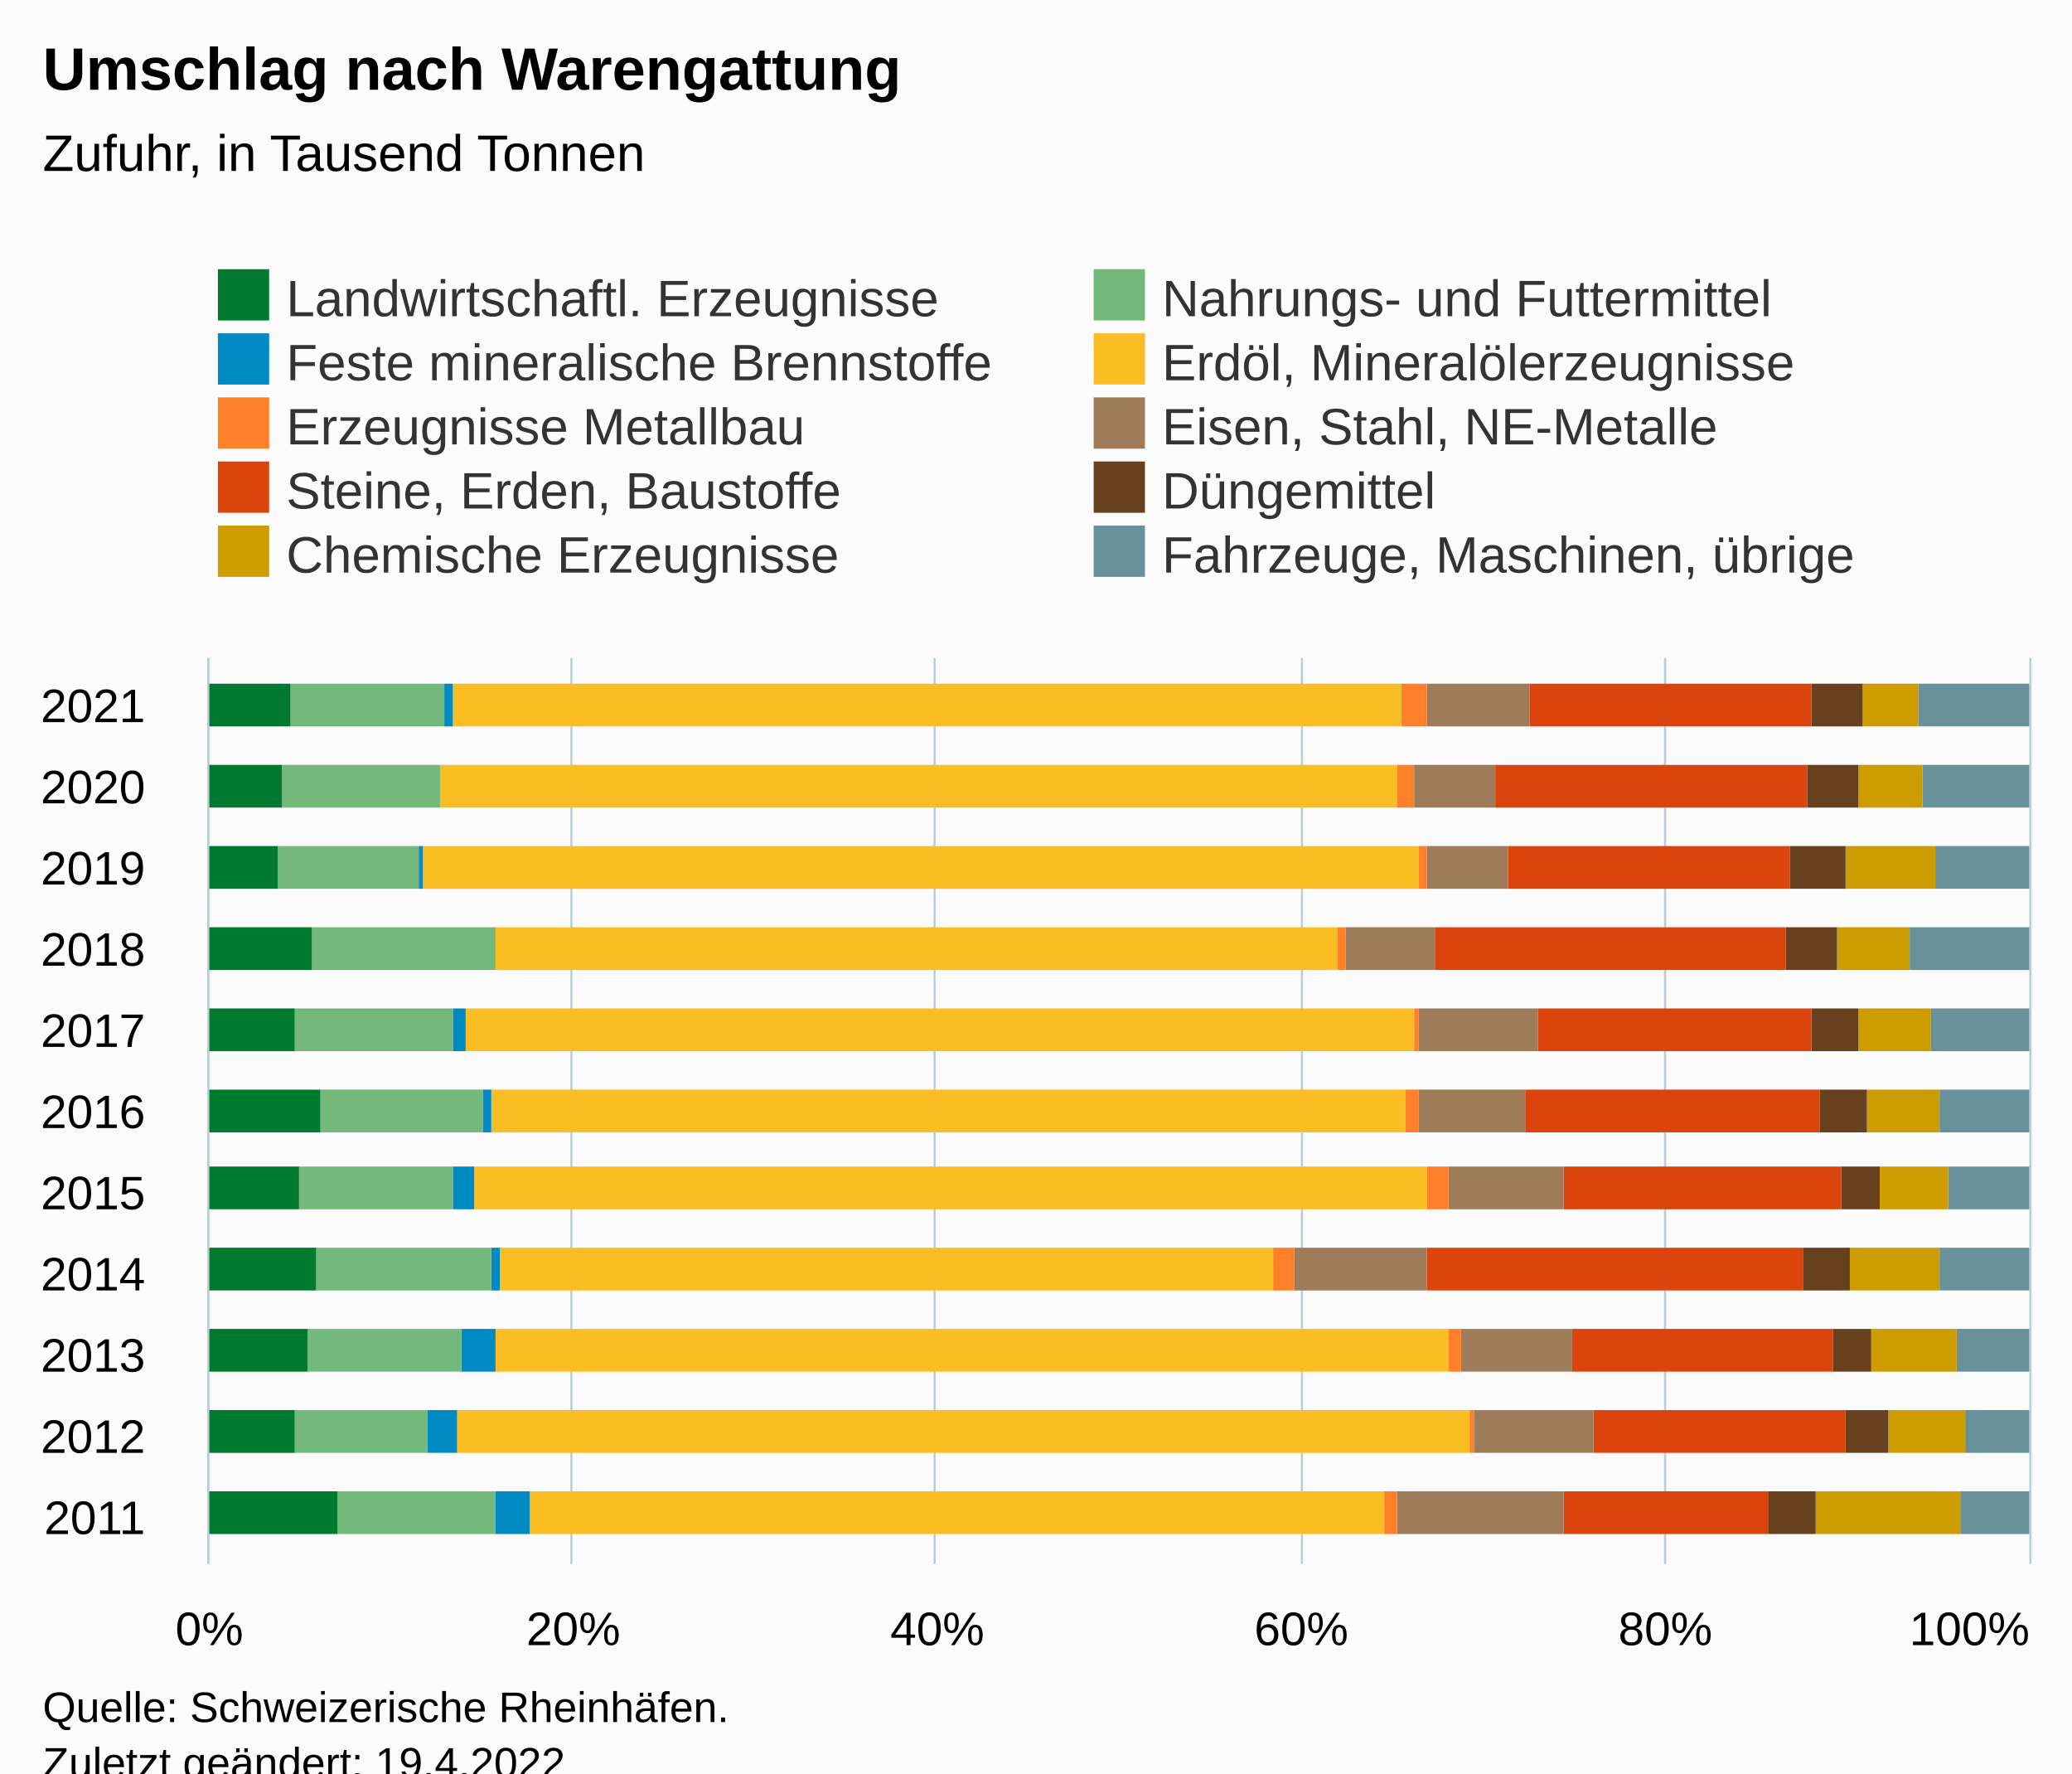
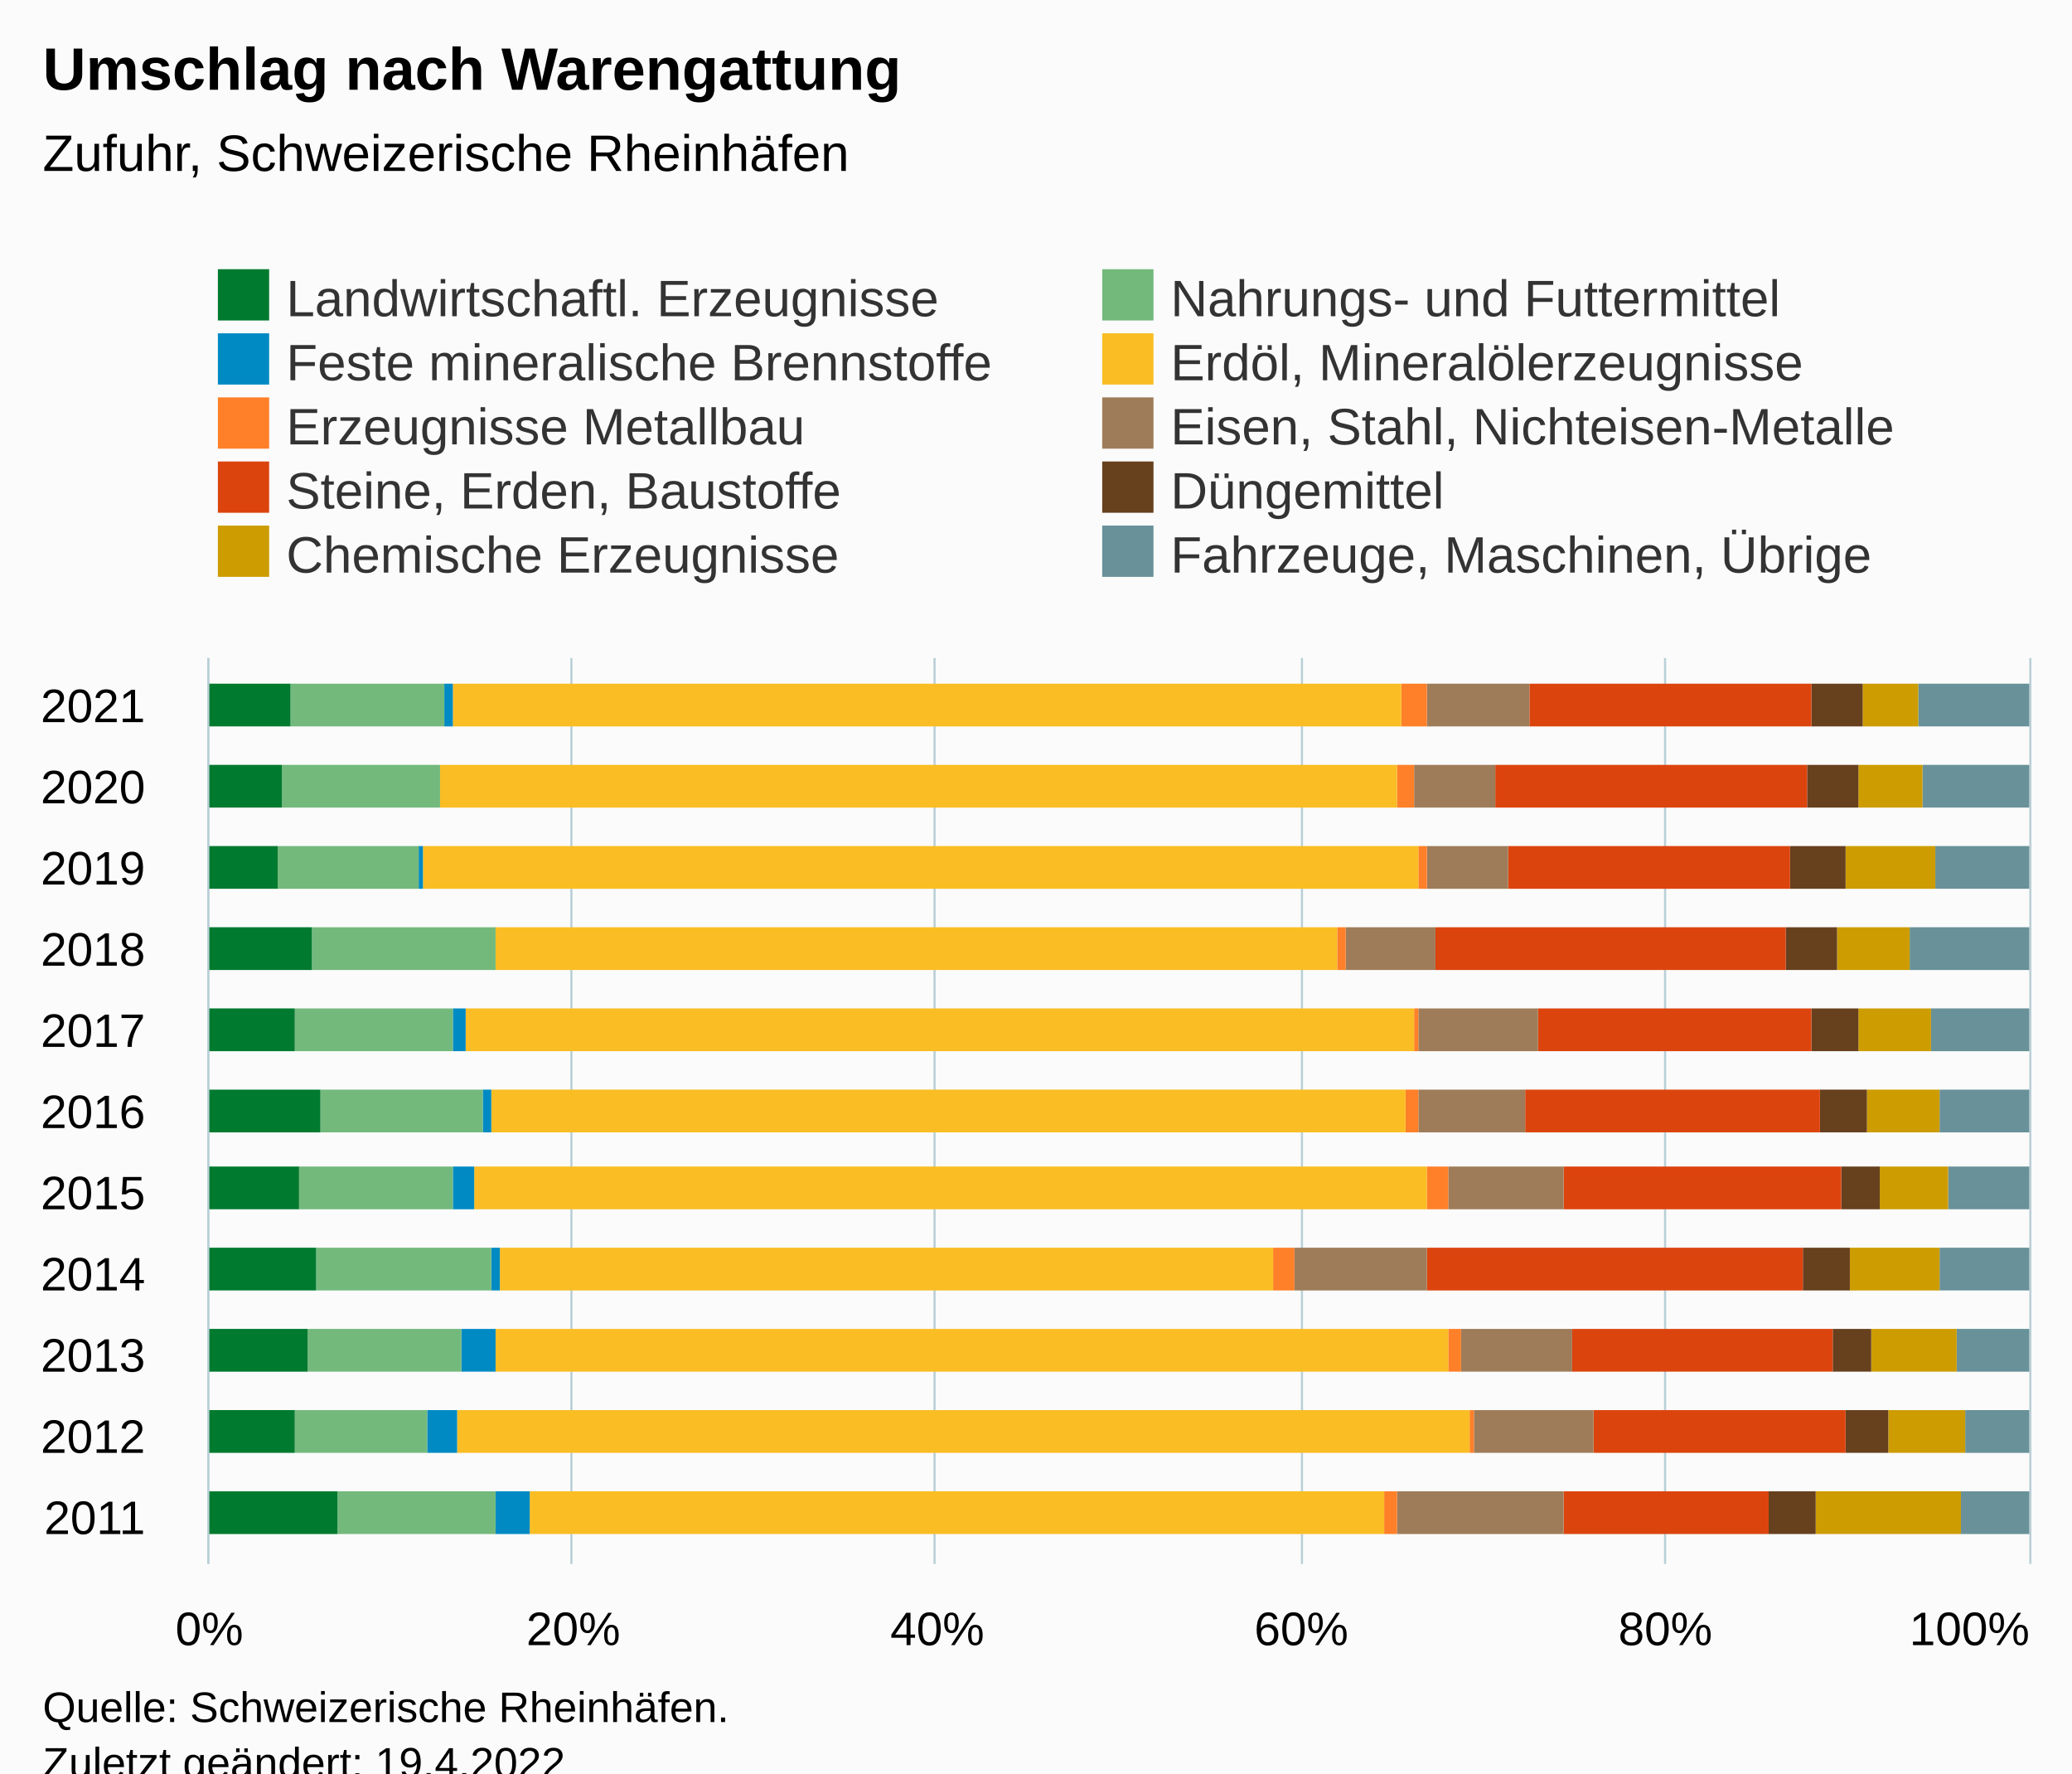
<svg xmlns="http://www.w3.org/2000/svg" version="1.1" class="highcharts-root" style="font-family:Arial;font-size:12px;" viewBox="0 0 485 415">
  <defs>
-     <clipPath id="highcharts-isbvvqo-117-">
+     <clipPath id="highcharts-1rqzcsa-117-">
      <rect x="0" y="0" width="212" height="426" fill="none" />
    </clipPath>
-     <clipPath id="highcharts-isbvvqo-129-">
+     <clipPath id="highcharts-1rqzcsa-129-">
      <rect x="0" y="0" width="212" height="426" fill="none" />
    </clipPath>
-     <clipPath id="highcharts-isbvvqo-229-">
+     <clipPath id="highcharts-1rqzcsa-229-">
      <rect x="49" y="154" width="426" height="212" fill="none" />
    </clipPath>
  </defs>
  <rect fill="#fbfbfb" class="highcharts-background" x="0" y="0" width="485" height="428" rx="0" ry="0" />
  <rect fill="none" class="highcharts-plot-background" x="49" y="154" width="426" height="212" />
  <g class="highcharts-pane-group" data-z-index="0" />
  <g class="highcharts-grid highcharts-xaxis-grid" data-z-index="1">
    <path fill="none" data-z-index="1" class="highcharts-grid-line" d="M 49 355.5 L 475 355.5" opacity="1" />
    <path fill="none" data-z-index="1" class="highcharts-grid-line" d="M 49 336.5 L 475 336.5" opacity="1" />
    <path fill="none" data-z-index="1" class="highcharts-grid-line" d="M 49 317.5 L 475 317.5" opacity="1" />
    <path fill="none" data-z-index="1" class="highcharts-grid-line" d="M 49 298.5 L 475 298.5" opacity="1" />
    <path fill="none" data-z-index="1" class="highcharts-grid-line" d="M 49 279.5 L 475 279.5" opacity="1" />
    <path fill="none" data-z-index="1" class="highcharts-grid-line" d="M 49 260.5 L 475 260.5" opacity="1" />
    <path fill="none" data-z-index="1" class="highcharts-grid-line" d="M 49 241.5 L 475 241.5" opacity="1" />
    <path fill="none" data-z-index="1" class="highcharts-grid-line" d="M 49 222.5 L 475 222.5" opacity="1" />
    <path fill="none" data-z-index="1" class="highcharts-grid-line" d="M 49 203.5 L 475 203.5" opacity="1" />
    <path fill="none" data-z-index="1" class="highcharts-grid-line" d="M 49 184.5 L 475 184.5" opacity="1" />
    <path fill="none" data-z-index="1" class="highcharts-grid-line" d="M 49 165.5 L 475 165.5" opacity="1" />
  </g>
  <g class="highcharts-grid highcharts-yaxis-grid" data-z-index="1">
    <path fill="none" stroke="#B9CFD7" stroke-width="0.5" data-z-index="1" class="highcharts-grid-line" d="M 48.75 154 L 48.75 366" opacity="1" />
    <path fill="none" stroke="#B9CFD7" stroke-width="0.5" data-z-index="1" class="highcharts-grid-line" d="M 133.75 154 L 133.75 366" opacity="1" />
    <path fill="none" stroke="#B9CFD7" stroke-width="0.5" data-z-index="1" class="highcharts-grid-line" d="M 218.75 154 L 218.75 366" opacity="1" />
    <path fill="none" stroke="#B9CFD7" stroke-width="0.5" data-z-index="1" class="highcharts-grid-line" d="M 304.75 154 L 304.75 366" opacity="1" />
    <path fill="none" stroke="#B9CFD7" stroke-width="0.5" data-z-index="1" class="highcharts-grid-line" d="M 389.75 154 L 389.75 366" opacity="1" />
    <path fill="none" stroke="#B9CFD7" stroke-width="0.5" data-z-index="1" class="highcharts-grid-line" d="M 475.25 154 L 475.25 366" opacity="1" />
  </g>
  <rect fill="none" class="highcharts-plot-border" data-z-index="1" x="49" y="154" width="426" height="212" />
  <g class="highcharts-axis highcharts-xaxis" data-z-index="2">
    <path fill="none" class="highcharts-axis-line" stroke="#B9CFD7" stroke-width="0.5" data-z-index="7" d="M 48.75 154 L 48.75 366" />
  </g>
  <g class="highcharts-axis highcharts-yaxis" data-z-index="2">
    <path fill="none" class="highcharts-axis-line" data-z-index="7" d="M 49 366 L 475 366" />
  </g>
  <g class="highcharts-series-group" data-z-index="3">
-     <g class="highcharts-series highcharts-series-0 highcharts-column-series" data-z-index="0.1" opacity="1" transform="translate(475,366) rotate(90) scale(-1,1) scale(1 1)" clip-path="url(#highcharts-isbvvqo-129-)">
+     <g class="highcharts-series highcharts-series-0 highcharts-column-series" data-z-index="0.1" opacity="1" transform="translate(475,366) rotate(90) scale(-1,1) scale(1 1)" clip-path="url(#highcharts-1rqzcsa-129-)">
      <rect x="7" y="0" width="10" height="16" fill="#689199" opacity="1" class="highcharts-point" />
      <rect x="26" y="0" width="10" height="15" fill="#689199" opacity="1" class="highcharts-point" />
      <rect x="45" y="0" width="10" height="17" fill="#689199" opacity="1" class="highcharts-point" />
      <rect x="64" y="0" width="10" height="21" fill="#689199" opacity="1" class="highcharts-point" />
      <rect x="83" y="0" width="10" height="19" fill="#689199" opacity="1" class="highcharts-point" />
      <rect x="101" y="0" width="10" height="21" fill="#689199" opacity="1" class="highcharts-point" />
      <rect x="120" y="0" width="10" height="23" fill="#689199" opacity="1" class="highcharts-point" />
      <rect x="139" y="0" width="10" height="28" fill="#689199" opacity="1" class="highcharts-point" />
      <rect x="158" y="0" width="10" height="22" fill="#689199" opacity="1" class="highcharts-point" />
      <rect x="177" y="0" width="10" height="25" fill="#689199" opacity="1" class="highcharts-point" />
      <rect x="196" y="0" width="10" height="26" fill="#689199" opacity="1" class="highcharts-point" />
    </g>
    <g class="highcharts-markers highcharts-series-0 highcharts-column-series" data-z-index="0.1" opacity="1" transform="translate(475,366) rotate(90) scale(-1,1) scale(1 1)" clip-path="none" />
-     <g class="highcharts-series highcharts-series-1 highcharts-column-series" data-z-index="0.1" opacity="1" transform="translate(475,366) rotate(90) scale(-1,1) scale(1 1)" clip-path="url(#highcharts-isbvvqo-129-)">
+     <g class="highcharts-series highcharts-series-1 highcharts-column-series" data-z-index="0.1" opacity="1" transform="translate(475,366) rotate(90) scale(-1,1) scale(1 1)" clip-path="url(#highcharts-1rqzcsa-129-)">
      <rect x="7" y="16" width="10" height="34" fill="#CD9C00" opacity="1" class="highcharts-point" />
      <rect x="26" y="15" width="10" height="18" fill="#CD9C00" opacity="1" class="highcharts-point" />
      <rect x="45" y="17" width="10" height="20" fill="#CD9C00" opacity="1" class="highcharts-point" />
      <rect x="64" y="21" width="10" height="21" fill="#CD9C00" opacity="1" class="highcharts-point" />
      <rect x="83" y="19" width="10" height="16" fill="#CD9C00" opacity="1" class="highcharts-point" />
      <rect x="101" y="21" width="10" height="17" fill="#CD9C00" opacity="1" class="highcharts-point" />
      <rect x="120" y="23" width="10" height="17" fill="#CD9C00" opacity="1" class="highcharts-point" />
      <rect x="139" y="28" width="10" height="17" fill="#CD9C00" opacity="1" class="highcharts-point" />
      <rect x="158" y="22" width="10" height="21" fill="#CD9C00" opacity="1" class="highcharts-point" />
      <rect x="177" y="25" width="10" height="15" fill="#CD9C00" opacity="1" class="highcharts-point" />
      <rect x="196" y="26" width="10" height="13" fill="#CD9C00" opacity="1" class="highcharts-point" />
    </g>
    <g class="highcharts-markers highcharts-series-1 highcharts-column-series" data-z-index="0.1" opacity="1" transform="translate(475,366) rotate(90) scale(-1,1) scale(1 1)" clip-path="none" />
-     <g class="highcharts-series highcharts-series-2 highcharts-column-series" data-z-index="0.1" opacity="1" transform="translate(475,366) rotate(90) scale(-1,1) scale(1 1)" clip-path="url(#highcharts-isbvvqo-129-)">
+     <g class="highcharts-series highcharts-series-2 highcharts-column-series" data-z-index="0.1" opacity="1" transform="translate(475,366) rotate(90) scale(-1,1) scale(1 1)" clip-path="url(#highcharts-1rqzcsa-129-)">
      <rect x="7" y="50" width="10" height="11" fill="#67401E" opacity="1" class="highcharts-point" />
      <rect x="26" y="33" width="10" height="10" fill="#67401E" opacity="1" class="highcharts-point" />
      <rect x="45" y="37" width="10" height="9" fill="#67401E" opacity="1" class="highcharts-point" />
      <rect x="64" y="42" width="10" height="11" fill="#67401E" opacity="1" class="highcharts-point" />
      <rect x="83" y="35" width="10" height="9" fill="#67401E" opacity="1" class="highcharts-point" />
      <rect x="101" y="38" width="10" height="11" fill="#67401E" opacity="1" class="highcharts-point" />
      <rect x="120" y="40" width="10" height="11" fill="#67401E" opacity="1" class="highcharts-point" />
      <rect x="139" y="45" width="10" height="12" fill="#67401E" opacity="1" class="highcharts-point" />
      <rect x="158" y="43" width="10" height="13" fill="#67401E" opacity="1" class="highcharts-point" />
      <rect x="177" y="40" width="10" height="12" fill="#67401E" opacity="1" class="highcharts-point" />
      <rect x="196" y="39" width="10" height="12" fill="#67401E" opacity="1" class="highcharts-point" />
    </g>
    <g class="highcharts-markers highcharts-series-2 highcharts-column-series" data-z-index="0.1" opacity="1" transform="translate(475,366) rotate(90) scale(-1,1) scale(1 1)" clip-path="none" />
-     <g class="highcharts-series highcharts-series-3 highcharts-column-series" data-z-index="0.1" opacity="1" transform="translate(475,366) rotate(90) scale(-1,1) scale(1 1)" clip-path="url(#highcharts-isbvvqo-129-)">
+     <g class="highcharts-series highcharts-series-3 highcharts-column-series" data-z-index="0.1" opacity="1" transform="translate(475,366) rotate(90) scale(-1,1) scale(1 1)" clip-path="url(#highcharts-1rqzcsa-129-)">
      <rect x="7" y="61" width="10" height="48" fill="#DC440E" opacity="1" class="highcharts-point" />
      <rect x="26" y="43" width="10" height="59" fill="#DC440E" opacity="1" class="highcharts-point" />
      <rect x="45" y="46" width="10" height="61" fill="#DC440E" opacity="1" class="highcharts-point" />
      <rect x="64" y="53" width="10" height="88" fill="#DC440E" opacity="1" class="highcharts-point" />
      <rect x="83" y="44" width="10" height="65" fill="#DC440E" opacity="1" class="highcharts-point" />
      <rect x="101" y="49" width="10" height="69" fill="#DC440E" opacity="1" class="highcharts-point" />
      <rect x="120" y="51" width="10" height="64" fill="#DC440E" opacity="1" class="highcharts-point" />
      <rect x="139" y="57" width="10" height="82" fill="#DC440E" opacity="1" class="highcharts-point" />
      <rect x="158" y="56" width="10" height="66" fill="#DC440E" opacity="1" class="highcharts-point" />
      <rect x="177" y="52" width="10" height="73" fill="#DC440E" opacity="1" class="highcharts-point" />
      <rect x="196" y="51" width="10" height="66" fill="#DC440E" opacity="1" class="highcharts-point" />
    </g>
    <g class="highcharts-markers highcharts-series-3 highcharts-column-series" data-z-index="0.1" opacity="1" transform="translate(475,366) rotate(90) scale(-1,1) scale(1 1)" clip-path="none" />
-     <g class="highcharts-series highcharts-series-4 highcharts-column-series" data-z-index="0.1" opacity="1" transform="translate(475,366) rotate(90) scale(-1,1) scale(1 1)" clip-path="url(#highcharts-isbvvqo-129-)">
+     <g class="highcharts-series highcharts-series-4 highcharts-column-series" data-z-index="0.1" opacity="1" transform="translate(475,366) rotate(90) scale(-1,1) scale(1 1)" clip-path="url(#highcharts-1rqzcsa-129-)">
      <rect x="7" y="109" width="10" height="39" fill="#9E7C59" opacity="1" class="highcharts-point" />
      <rect x="26" y="102" width="10" height="28" fill="#9E7C59" opacity="1" class="highcharts-point" />
      <rect x="45" y="107" width="10" height="26" fill="#9E7C59" opacity="1" class="highcharts-point" />
      <rect x="64" y="141" width="10" height="31" fill="#9E7C59" opacity="1" class="highcharts-point" />
      <rect x="83" y="109" width="10" height="27" fill="#9E7C59" opacity="1" class="highcharts-point" />
      <rect x="101" y="118" width="10" height="25" fill="#9E7C59" opacity="1" class="highcharts-point" />
      <rect x="120" y="115" width="10" height="28" fill="#9E7C59" opacity="1" class="highcharts-point" />
      <rect x="139" y="139" width="10" height="21" fill="#9E7C59" opacity="1" class="highcharts-point" />
      <rect x="158" y="122" width="10" height="19" fill="#9E7C59" opacity="1" class="highcharts-point" />
      <rect x="177" y="125" width="10" height="19" fill="#9E7C59" opacity="1" class="highcharts-point" />
      <rect x="196" y="117" width="10" height="24" fill="#9E7C59" opacity="1" class="highcharts-point" />
    </g>
    <g class="highcharts-markers highcharts-series-4 highcharts-column-series" data-z-index="0.1" opacity="1" transform="translate(475,366) rotate(90) scale(-1,1) scale(1 1)" clip-path="none" />
-     <g class="highcharts-series highcharts-series-5 highcharts-column-series" data-z-index="0.1" opacity="1" transform="translate(475,366) rotate(90) scale(-1,1) scale(1 1)" clip-path="url(#highcharts-isbvvqo-129-)">
+     <g class="highcharts-series highcharts-series-5 highcharts-column-series" data-z-index="0.1" opacity="1" transform="translate(475,366) rotate(90) scale(-1,1) scale(1 1)" clip-path="url(#highcharts-1rqzcsa-129-)">
      <rect x="7" y="148" width="10" height="3" fill="#FF8028" opacity="1" class="highcharts-point" />
      <rect x="26" y="130" width="10" height="1" fill="#FF8028" opacity="1" class="highcharts-point" />
      <rect x="45" y="133" width="10" height="3" fill="#FF8028" opacity="1" class="highcharts-point" />
      <rect x="64" y="172" width="10" height="5" fill="#FF8028" opacity="1" class="highcharts-point" />
      <rect x="83" y="136" width="10" height="5" fill="#FF8028" opacity="1" class="highcharts-point" />
      <rect x="101" y="143" width="10" height="3" fill="#FF8028" opacity="1" class="highcharts-point" />
      <rect x="120" y="143" width="10" height="1" fill="#FF8028" opacity="1" class="highcharts-point" />
      <rect x="139" y="160" width="10" height="2" fill="#FF8028" opacity="1" class="highcharts-point" />
      <rect x="158" y="141" width="10" height="2" fill="#FF8028" opacity="1" class="highcharts-point" />
      <rect x="177" y="144" width="10" height="4" fill="#FF8028" opacity="1" class="highcharts-point" />
      <rect x="196" y="141" width="10" height="6" fill="#FF8028" opacity="1" class="highcharts-point" />
    </g>
    <g class="highcharts-markers highcharts-series-5 highcharts-column-series" data-z-index="0.1" opacity="1" transform="translate(475,366) rotate(90) scale(-1,1) scale(1 1)" clip-path="none" />
-     <g class="highcharts-series highcharts-series-6 highcharts-column-series" data-z-index="0.1" opacity="1" transform="translate(475,366) rotate(90) scale(-1,1) scale(1 1)" clip-path="url(#highcharts-isbvvqo-129-)">
+     <g class="highcharts-series highcharts-series-6 highcharts-column-series" data-z-index="0.1" opacity="1" transform="translate(475,366) rotate(90) scale(-1,1) scale(1 1)" clip-path="url(#highcharts-1rqzcsa-129-)">
      <rect x="7" y="151" width="10" height="200" fill="#FABD24" opacity="1" class="highcharts-point" />
      <rect x="26" y="131" width="10" height="237" fill="#FABD24" opacity="1" class="highcharts-point" />
      <rect x="45" y="136" width="10" height="223" fill="#FABD24" opacity="1" class="highcharts-point" />
      <rect x="64" y="177" width="10" height="181" fill="#FABD24" opacity="1" class="highcharts-point" />
      <rect x="83" y="141" width="10" height="223" fill="#FABD24" opacity="1" class="highcharts-point" />
      <rect x="101" y="146" width="10" height="214" fill="#FABD24" opacity="1" class="highcharts-point" />
      <rect x="120" y="144" width="10" height="222" fill="#FABD24" opacity="1" class="highcharts-point" />
      <rect x="139" y="162" width="10" height="197" fill="#FABD24" opacity="1" class="highcharts-point" />
      <rect x="158" y="143" width="10" height="233" fill="#FABD24" opacity="1" class="highcharts-point" />
      <rect x="177" y="148" width="10" height="224" fill="#FABD24" opacity="1" class="highcharts-point" />
      <rect x="196" y="147" width="10" height="222" fill="#FABD24" opacity="1" class="highcharts-point" />
    </g>
    <g class="highcharts-markers highcharts-series-6 highcharts-column-series" data-z-index="0.1" opacity="1" transform="translate(475,366) rotate(90) scale(-1,1) scale(1 1)" clip-path="none" />
-     <g class="highcharts-series highcharts-series-7 highcharts-column-series" data-z-index="0.1" opacity="1" transform="translate(475,366) rotate(90) scale(-1,1) scale(1 1)" clip-path="url(#highcharts-isbvvqo-129-)">
+     <g class="highcharts-series highcharts-series-7 highcharts-column-series" data-z-index="0.1" opacity="1" transform="translate(475,366) rotate(90) scale(-1,1) scale(1 1)" clip-path="url(#highcharts-1rqzcsa-129-)">
      <rect x="7" y="351" width="10" height="8" fill="#008AC3" opacity="1" class="highcharts-point" />
      <rect x="26" y="368" width="10" height="7" fill="#008AC3" opacity="1" class="highcharts-point" />
      <rect x="45" y="359" width="10" height="8" fill="#008AC3" opacity="1" class="highcharts-point" />
      <rect x="64" y="358" width="10" height="2" fill="#008AC3" opacity="1" class="highcharts-point" />
      <rect x="83" y="364" width="10" height="5" fill="#008AC3" opacity="1" class="highcharts-point" />
      <rect x="101" y="360" width="10" height="2" fill="#008AC3" opacity="1" class="highcharts-point" />
      <rect x="120" y="366" width="10" height="3" fill="#008AC3" opacity="1" class="highcharts-point" />
      <rect x="139" y="359" width="10" height="0" fill="#008AC3" opacity="1" class="highcharts-point" />
      <rect x="158" y="376" width="10" height="1" fill="#008AC3" opacity="1" class="highcharts-point" />
      <rect x="177" y="372" width="10" height="0" fill="#008AC3" opacity="1" class="highcharts-point" />
      <rect x="196" y="369" width="10" height="2" fill="#008AC3" opacity="1" class="highcharts-point" />
    </g>
    <g class="highcharts-markers highcharts-series-7 highcharts-column-series" data-z-index="0.1" opacity="1" transform="translate(475,366) rotate(90) scale(-1,1) scale(1 1)" clip-path="none" />
-     <g class="highcharts-series highcharts-series-8 highcharts-column-series" data-z-index="0.1" opacity="1" transform="translate(475,366) rotate(90) scale(-1,1) scale(1 1)" clip-path="url(#highcharts-isbvvqo-129-)">
+     <g class="highcharts-series highcharts-series-8 highcharts-column-series" data-z-index="0.1" opacity="1" transform="translate(475,366) rotate(90) scale(-1,1) scale(1 1)" clip-path="url(#highcharts-1rqzcsa-129-)">
      <rect x="7" y="359" width="10" height="37" fill="#73B97C" opacity="1" class="highcharts-point" />
      <rect x="26" y="375" width="10" height="31" fill="#73B97C" opacity="1" class="highcharts-point" />
      <rect x="45" y="367" width="10" height="36" fill="#73B97C" opacity="1" class="highcharts-point" />
      <rect x="64" y="360" width="10" height="41" fill="#73B97C" opacity="1" class="highcharts-point" />
      <rect x="83" y="369" width="10" height="36" fill="#73B97C" opacity="1" class="highcharts-point" />
      <rect x="101" y="362" width="10" height="38" fill="#73B97C" opacity="1" class="highcharts-point" />
      <rect x="120" y="369" width="10" height="37" fill="#73B97C" opacity="1" class="highcharts-point" />
      <rect x="139" y="359" width="10" height="43" fill="#73B97C" opacity="1" class="highcharts-point" />
      <rect x="158" y="377" width="10" height="33" fill="#73B97C" opacity="1" class="highcharts-point" />
      <rect x="177" y="372" width="10" height="37" fill="#73B97C" opacity="1" class="highcharts-point" />
      <rect x="196" y="371" width="10" height="36" fill="#73B97C" opacity="1" class="highcharts-point" />
    </g>
    <g class="highcharts-markers highcharts-series-8 highcharts-column-series" data-z-index="0.1" opacity="1" transform="translate(475,366) rotate(90) scale(-1,1) scale(1 1)" clip-path="none" />
-     <g class="highcharts-series highcharts-series-9 highcharts-column-series" data-z-index="0.1" opacity="1" transform="translate(475,366) rotate(90) scale(-1,1) scale(1 1)" clip-path="url(#highcharts-isbvvqo-129-)">
+     <g class="highcharts-series highcharts-series-9 highcharts-column-series" data-z-index="0.1" opacity="1" transform="translate(475,366) rotate(90) scale(-1,1) scale(1 1)" clip-path="url(#highcharts-1rqzcsa-129-)">
      <rect x="7" y="396" width="10" height="31" fill="#007A2F" opacity="1" class="highcharts-point" />
      <rect x="26" y="406" width="10" height="21" fill="#007A2F" opacity="1" class="highcharts-point" />
      <rect x="45" y="403" width="10" height="24" fill="#007A2F" opacity="1" class="highcharts-point" />
      <rect x="64" y="401" width="10" height="26" fill="#007A2F" opacity="1" class="highcharts-point" />
      <rect x="83" y="405" width="10" height="22" fill="#007A2F" opacity="1" class="highcharts-point" />
      <rect x="101" y="400" width="10" height="27" fill="#007A2F" opacity="1" class="highcharts-point" />
      <rect x="120" y="406" width="10" height="21" fill="#007A2F" opacity="1" class="highcharts-point" />
      <rect x="139" y="402" width="10" height="25" fill="#007A2F" opacity="1" class="highcharts-point" />
      <rect x="158" y="410" width="10" height="17" fill="#007A2F" opacity="1" class="highcharts-point" />
      <rect x="177" y="409" width="10" height="18" fill="#007A2F" opacity="1" class="highcharts-point" />
      <rect x="196" y="407" width="10" height="20" fill="#007A2F" opacity="1" class="highcharts-point" />
    </g>
    <g class="highcharts-markers highcharts-series-9 highcharts-column-series" data-z-index="0.1" opacity="1" transform="translate(475,366) rotate(90) scale(-1,1) scale(1 1)" clip-path="none" />
  </g>
  <text x="10" text-anchor="start" class="highcharts-title" data-z-index="4" style="color:#000000;font-size:14px;font-weight:bold;fill:#000000;" y="21">
    <tspan>Umschlag nach Warengattung</tspan>
  </text>
  <text x="10" text-anchor="start" class="highcharts-subtitle" data-z-index="4" style="color:#000000;font-size:12px;font-weight:normal;fill:#000000;" y="40">
-     <tspan>Zufuhr, in Tausend Tonnen</tspan>
+     <tspan>Zufuhr, Schweizerische Rheinhäfen</tspan>
  </text>
  <text x="10" text-anchor="start" class="highcharts-caption" data-z-index="4" style="color:#666666;fill:#666666;" y="400" />
  <g class="highcharts-legend" data-z-index="7" transform="translate(41,56)">
-     <rect fill="none" class="highcharts-legend-box" rx="0" ry="0" x="0" y="0" width="411" height="86" visibility="visible" />
+     <rect fill="none" class="highcharts-legend-box" rx="0" ry="0" x="0" y="0" width="415" height="86" visibility="visible" />
    <g data-z-index="1">
      <g>
        <g class="highcharts-legend-item highcharts-column-series highcharts-color-undefined highcharts-series-9" data-z-index="1" transform="translate(8,3)">
          <text x="18" style="color:#333333;cursor:pointer;font-size:12px;font-weight:normal;white-space:nowrap;fill:#333333;" text-anchor="start" data-z-index="2" y="15">
            <tspan>Landwirtschaftl. Erzeugnisse</tspan>
          </text>
          <rect x="2" y="4" width="12" height="12" fill="#007A2F" class="highcharts-point" data-z-index="3" />
        </g>
-         <g class="highcharts-legend-item highcharts-column-series highcharts-color-undefined highcharts-series-8" data-z-index="1" transform="translate(213,3)">
+         <g class="highcharts-legend-item highcharts-column-series highcharts-color-undefined highcharts-series-8" data-z-index="1" transform="translate(215,3)">
          <text x="18" y="15" style="color:#333333;cursor:pointer;font-size:12px;font-weight:normal;white-space:nowrap;fill:#333333;" text-anchor="start" data-z-index="2">
            <tspan>Nahrungs- und Futtermittel</tspan>
          </text>
          <rect x="2" y="4" width="12" height="12" fill="#73B97C" class="highcharts-point" data-z-index="3" />
        </g>
        <g class="highcharts-legend-item highcharts-column-series highcharts-color-undefined highcharts-series-7" data-z-index="1" transform="translate(8,18)">
          <text x="18" y="15" style="color:#333333;cursor:pointer;font-size:12px;font-weight:normal;white-space:nowrap;fill:#333333;" text-anchor="start" data-z-index="2">
            <tspan>Feste mineralische Brennstoffe</tspan>
          </text>
          <rect x="2" y="4" width="12" height="12" fill="#008AC3" class="highcharts-point" data-z-index="3" />
        </g>
-         <g class="highcharts-legend-item highcharts-column-series highcharts-color-undefined highcharts-series-6" data-z-index="1" transform="translate(213,18)">
+         <g class="highcharts-legend-item highcharts-column-series highcharts-color-undefined highcharts-series-6" data-z-index="1" transform="translate(215,18)">
          <text x="18" y="15" style="color:#333333;cursor:pointer;font-size:12px;font-weight:normal;white-space:nowrap;fill:#333333;" text-anchor="start" data-z-index="2">
            <tspan>Erdöl, Mineralölerzeugnisse</tspan>
          </text>
          <rect x="2" y="4" width="12" height="12" fill="#FABD24" class="highcharts-point" data-z-index="3" />
        </g>
        <g class="highcharts-legend-item highcharts-column-series highcharts-color-undefined highcharts-series-5" data-z-index="1" transform="translate(8,33)">
          <text x="18" y="15" style="color:#333333;cursor:pointer;font-size:12px;font-weight:normal;white-space:nowrap;fill:#333333;" text-anchor="start" data-z-index="2">
            <tspan>Erzeugnisse Metallbau</tspan>
          </text>
          <rect x="2" y="4" width="12" height="12" fill="#FF8028" class="highcharts-point" data-z-index="3" />
        </g>
-         <g class="highcharts-legend-item highcharts-column-series highcharts-color-undefined highcharts-series-4" data-z-index="1" transform="translate(213,33)">
-           <text x="18" y="15" style="color:#333333;cursor:pointer;font-size:12px;font-weight:normal;white-space:nowrap;fill:#333333;" text-anchor="start" data-z-index="2">
-             <tspan>Eisen, Stahl, NE-Metalle</tspan>
+         <g class="highcharts-legend-item highcharts-column-series highcharts-color-undefined highcharts-series-4" data-z-index="1" transform="translate(215,33)">
+           <text x="18" y="15" style="color:#333333;cursor:pointer;font-size:12px;font-weight:normal;white-space:nowrap;fill:#333333;" text-anchor="start" data-z-index="2">
+             <tspan>Eisen, Stahl, Nichteisen-Metalle</tspan>
          </text>
          <rect x="2" y="4" width="12" height="12" fill="#9E7C59" class="highcharts-point" data-z-index="3" />
        </g>
        <g class="highcharts-legend-item highcharts-column-series highcharts-color-undefined highcharts-series-3" data-z-index="1" transform="translate(8,48)">
          <text x="18" y="15" style="color:#333333;cursor:pointer;font-size:12px;font-weight:normal;white-space:nowrap;fill:#333333;" text-anchor="start" data-z-index="2">
            <tspan>Steine, Erden, Baustoffe</tspan>
          </text>
          <rect x="2" y="4" width="12" height="12" fill="#DC440E" class="highcharts-point" data-z-index="3" />
        </g>
-         <g class="highcharts-legend-item highcharts-column-series highcharts-color-undefined highcharts-series-2" data-z-index="1" transform="translate(213,48)">
+         <g class="highcharts-legend-item highcharts-column-series highcharts-color-undefined highcharts-series-2" data-z-index="1" transform="translate(215,48)">
          <text x="18" y="15" style="color:#333333;cursor:pointer;font-size:12px;font-weight:normal;white-space:nowrap;fill:#333333;" text-anchor="start" data-z-index="2">
            <tspan>Düngemittel</tspan>
          </text>
          <rect x="2" y="4" width="12" height="12" fill="#67401E" class="highcharts-point" data-z-index="3" />
        </g>
        <g class="highcharts-legend-item highcharts-column-series highcharts-color-undefined highcharts-series-1" data-z-index="1" transform="translate(8,63)">
          <text x="18" y="15" style="color:#333333;cursor:pointer;font-size:12px;font-weight:normal;white-space:nowrap;fill:#333333;" text-anchor="start" data-z-index="2">
            <tspan>Chemische Erzeugnisse</tspan>
          </text>
          <rect x="2" y="4" width="12" height="12" fill="#CD9C00" class="highcharts-point" data-z-index="3" />
        </g>
-         <g class="highcharts-legend-item highcharts-column-series highcharts-color-undefined highcharts-series-0" data-z-index="1" transform="translate(213,63)">
-           <text x="18" y="15" style="color:#333333;cursor:pointer;font-size:12px;font-weight:normal;white-space:nowrap;fill:#333333;" text-anchor="start" data-z-index="2">
-             <tspan>Fahrzeuge, Maschinen, übrige</tspan>
+         <g class="highcharts-legend-item highcharts-column-series highcharts-color-undefined highcharts-series-0" data-z-index="1" transform="translate(215,63)">
+           <text x="18" y="15" style="color:#333333;cursor:pointer;font-size:12px;font-weight:normal;white-space:nowrap;fill:#333333;" text-anchor="start" data-z-index="2">
+             <tspan>Fahrzeuge, Maschinen, Übrige</tspan>
          </text>
          <rect x="2" y="4" width="12" height="12" fill="#689199" class="highcharts-point" data-z-index="3" />
        </g>
      </g>
    </g>
  </g>
  <g class="highcharts-axis-labels highcharts-xaxis-labels" data-z-index="7">
    <text x="34" style="color:#000000;cursor:default;font-size:11px;fill:#000000;" text-anchor="end" transform="translate(0,0)" y="359" opacity="1">2011</text>
    <text x="34" style="color:#000000;cursor:default;font-size:11px;fill:#000000;" text-anchor="end" transform="translate(0,0)" y="340" opacity="1">2012</text>
    <text x="34" style="color:#000000;cursor:default;font-size:11px;fill:#000000;" text-anchor="end" transform="translate(0,0)" y="321" opacity="1">2013</text>
    <text x="34" style="color:#000000;cursor:default;font-size:11px;fill:#000000;" text-anchor="end" transform="translate(0,0)" y="302" opacity="1">2014</text>
    <text x="34" style="color:#000000;cursor:default;font-size:11px;fill:#000000;" text-anchor="end" transform="translate(0,0)" y="283" opacity="1">2015</text>
    <text x="34" style="color:#000000;cursor:default;font-size:11px;fill:#000000;" text-anchor="end" transform="translate(0,0)" y="264" opacity="1">2016</text>
    <text x="34" style="color:#000000;cursor:default;font-size:11px;fill:#000000;" text-anchor="end" transform="translate(0,0)" y="245" opacity="1">2017</text>
    <text x="34" style="color:#000000;cursor:default;font-size:11px;fill:#000000;" text-anchor="end" transform="translate(0,0)" y="226" opacity="1">2018</text>
    <text x="34" style="color:#000000;cursor:default;font-size:11px;fill:#000000;" text-anchor="end" transform="translate(0,0)" y="207" opacity="1">2019</text>
    <text x="34" style="color:#000000;cursor:default;font-size:11px;fill:#000000;" text-anchor="end" transform="translate(0,0)" y="188" opacity="1">2020</text>
    <text x="34" style="color:#000000;cursor:default;font-size:11px;fill:#000000;" text-anchor="end" transform="translate(0,0)" y="169" opacity="1">2021</text>
  </g>
  <g class="highcharts-axis-labels highcharts-yaxis-labels" data-z-index="7">
    <text x="49" style="color:#000000;cursor:default;font-size:11px;fill:#000000;" text-anchor="middle" transform="translate(0,0)" y="385" opacity="1">0%</text>
    <text x="134.2" style="color:#000000;cursor:default;font-size:11px;fill:#000000;" text-anchor="middle" transform="translate(0,0)" y="385" opacity="1">20%</text>
    <text x="219.4" style="color:#000000;cursor:default;font-size:11px;fill:#000000;" text-anchor="middle" transform="translate(0,0)" y="385" opacity="1">40%</text>
    <text x="304.6" style="color:#000000;cursor:default;font-size:11px;fill:#000000;" text-anchor="middle" transform="translate(0,0)" y="385" opacity="1">60%</text>
    <text x="389.8" style="color:#000000;cursor:default;font-size:11px;fill:#000000;" text-anchor="middle" transform="translate(0,0)" y="385" opacity="1">80%</text>
    <text x="461" style="color:#000000;cursor:default;font-size:11px;fill:#000000;" text-anchor="middle" transform="translate(0,0)" y="385" opacity="1">100%</text>
  </g>
  <text x="10" class="highcharts-credits" text-anchor="start" data-z-index="8" style="cursor:default;color:#000000;font-size:10px;fill:#000000;" y="403">
    <tspan>Quelle: Schweizerische Rheinhäfen.</tspan>
    <tspan x="10" dy="13">Zuletzt geändert: 19.4.2022</tspan>
  </text>
-   <g class="highcharts-control-points" data-z-index="99" clip-path="url(#highcharts-isbvvqo-229-)" />
+   <g class="highcharts-control-points" data-z-index="99" clip-path="url(#highcharts-1rqzcsa-229-)" />
</svg>
